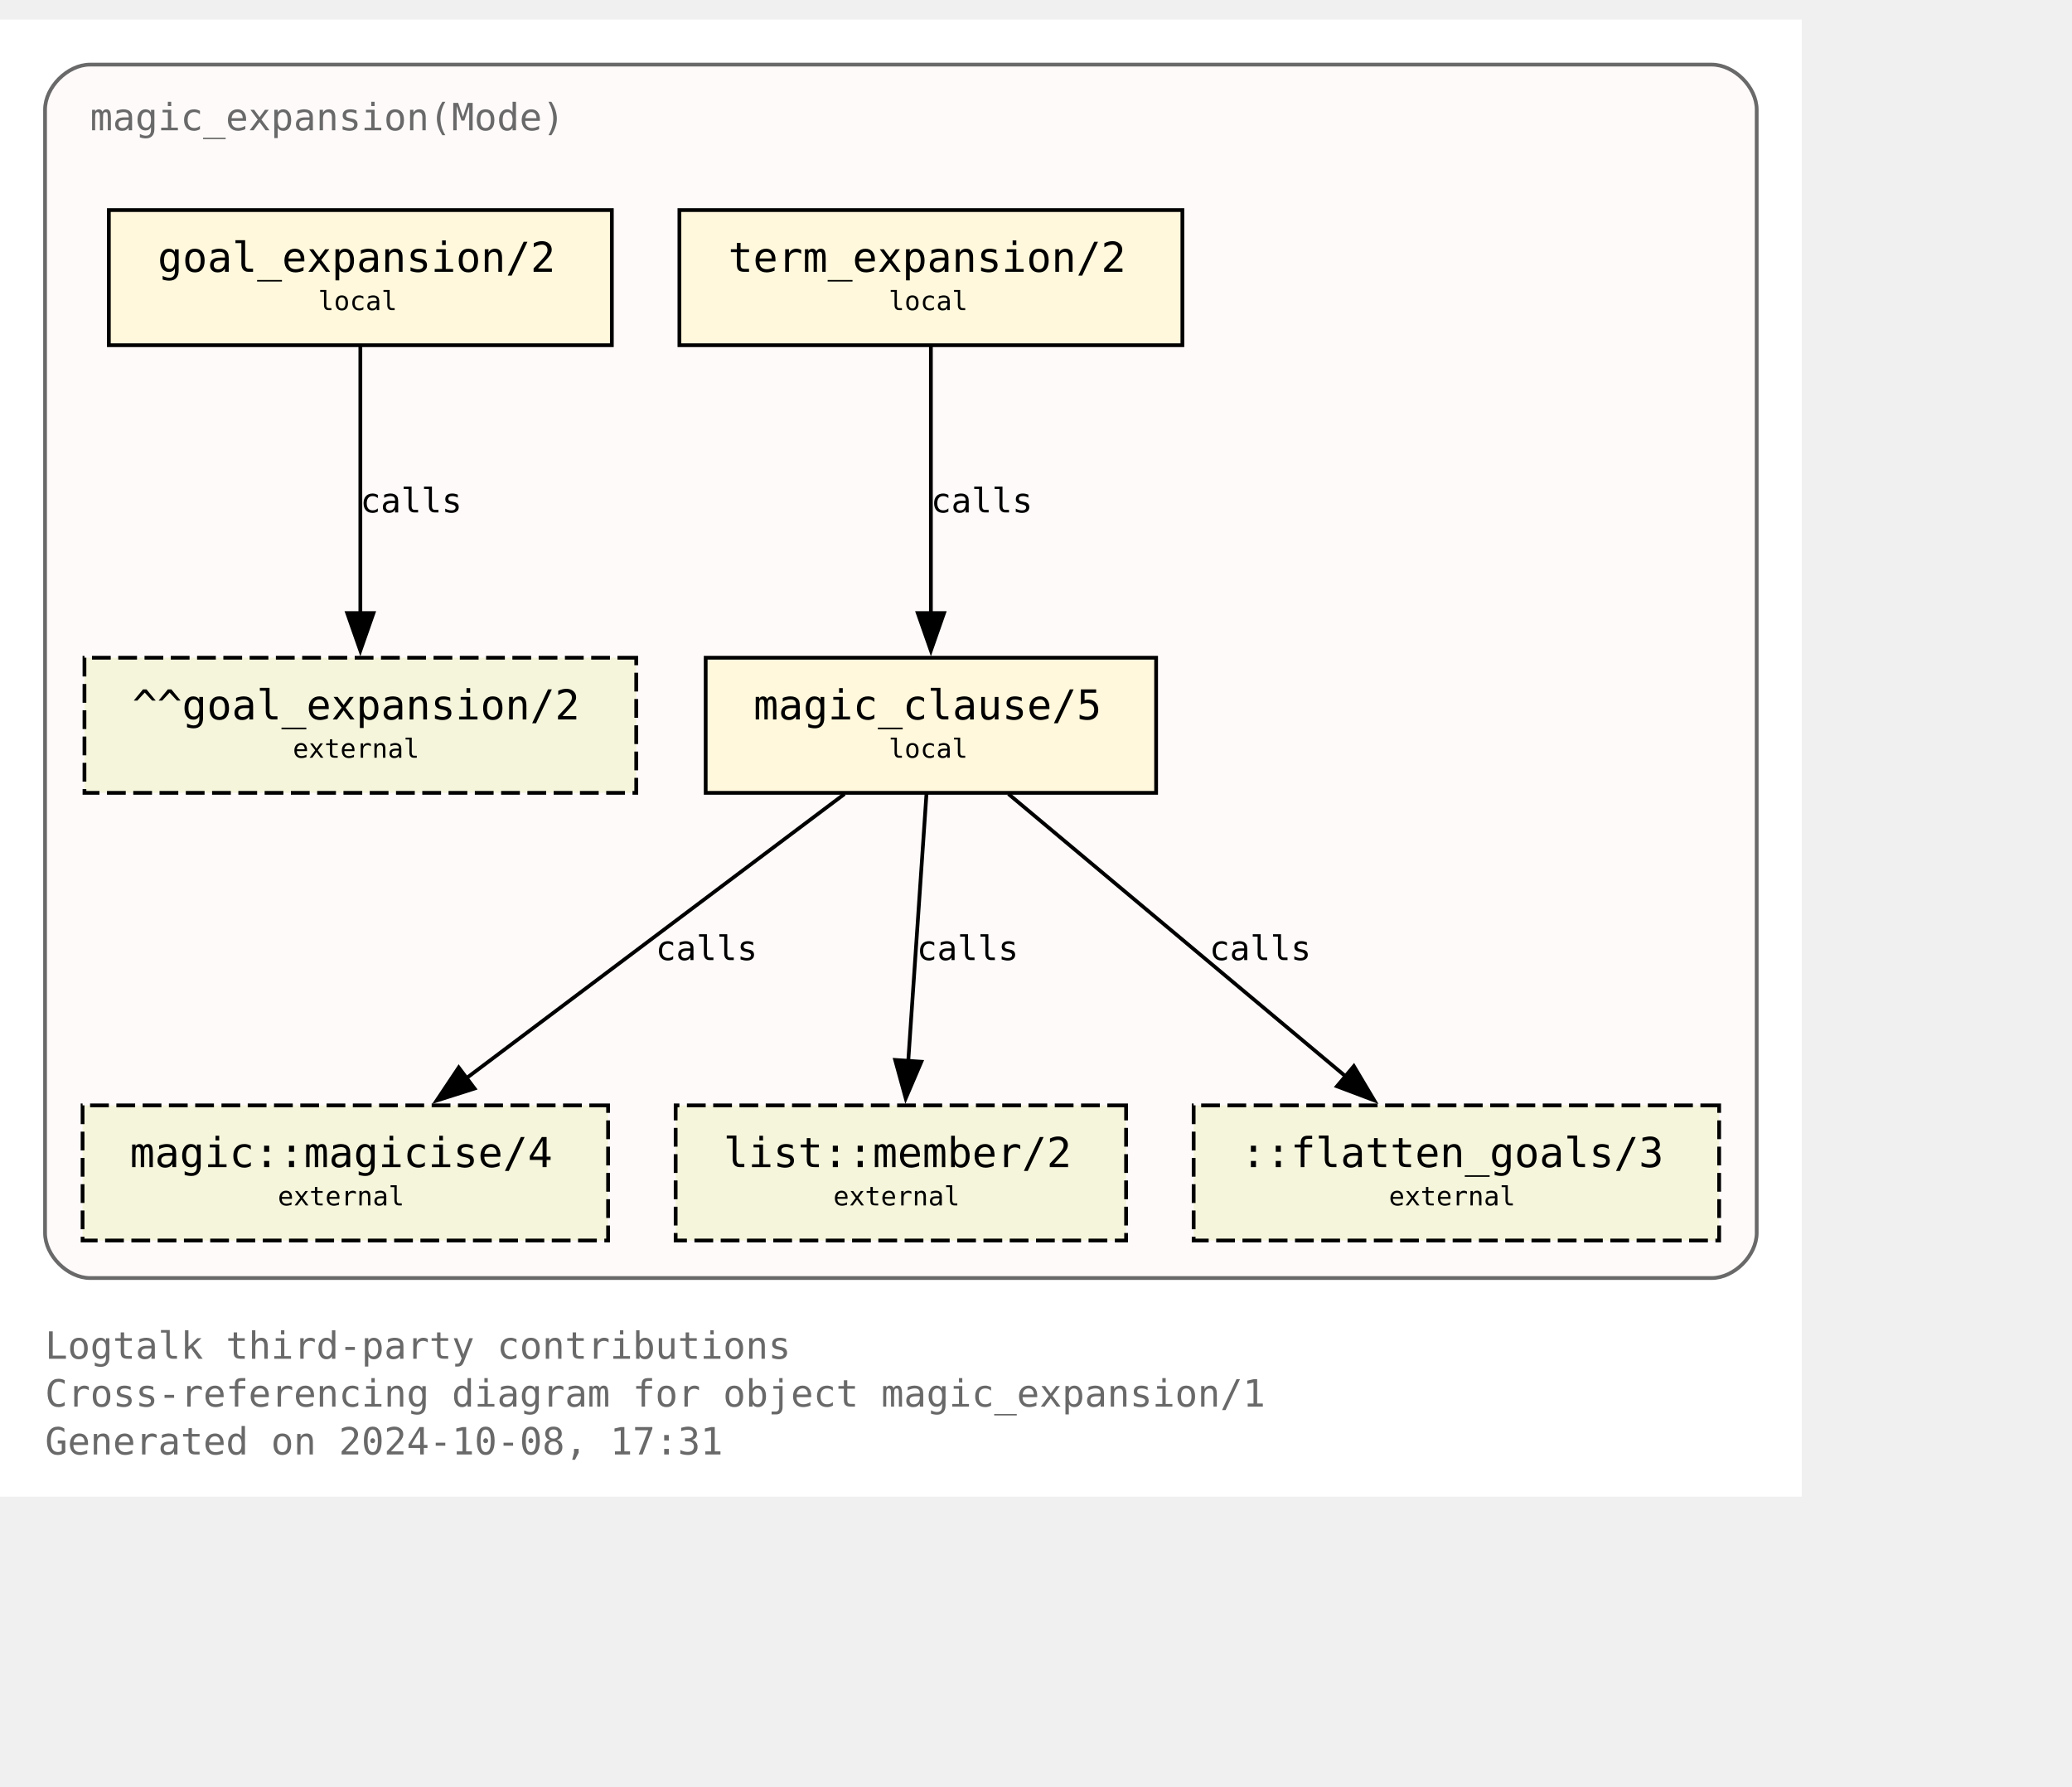
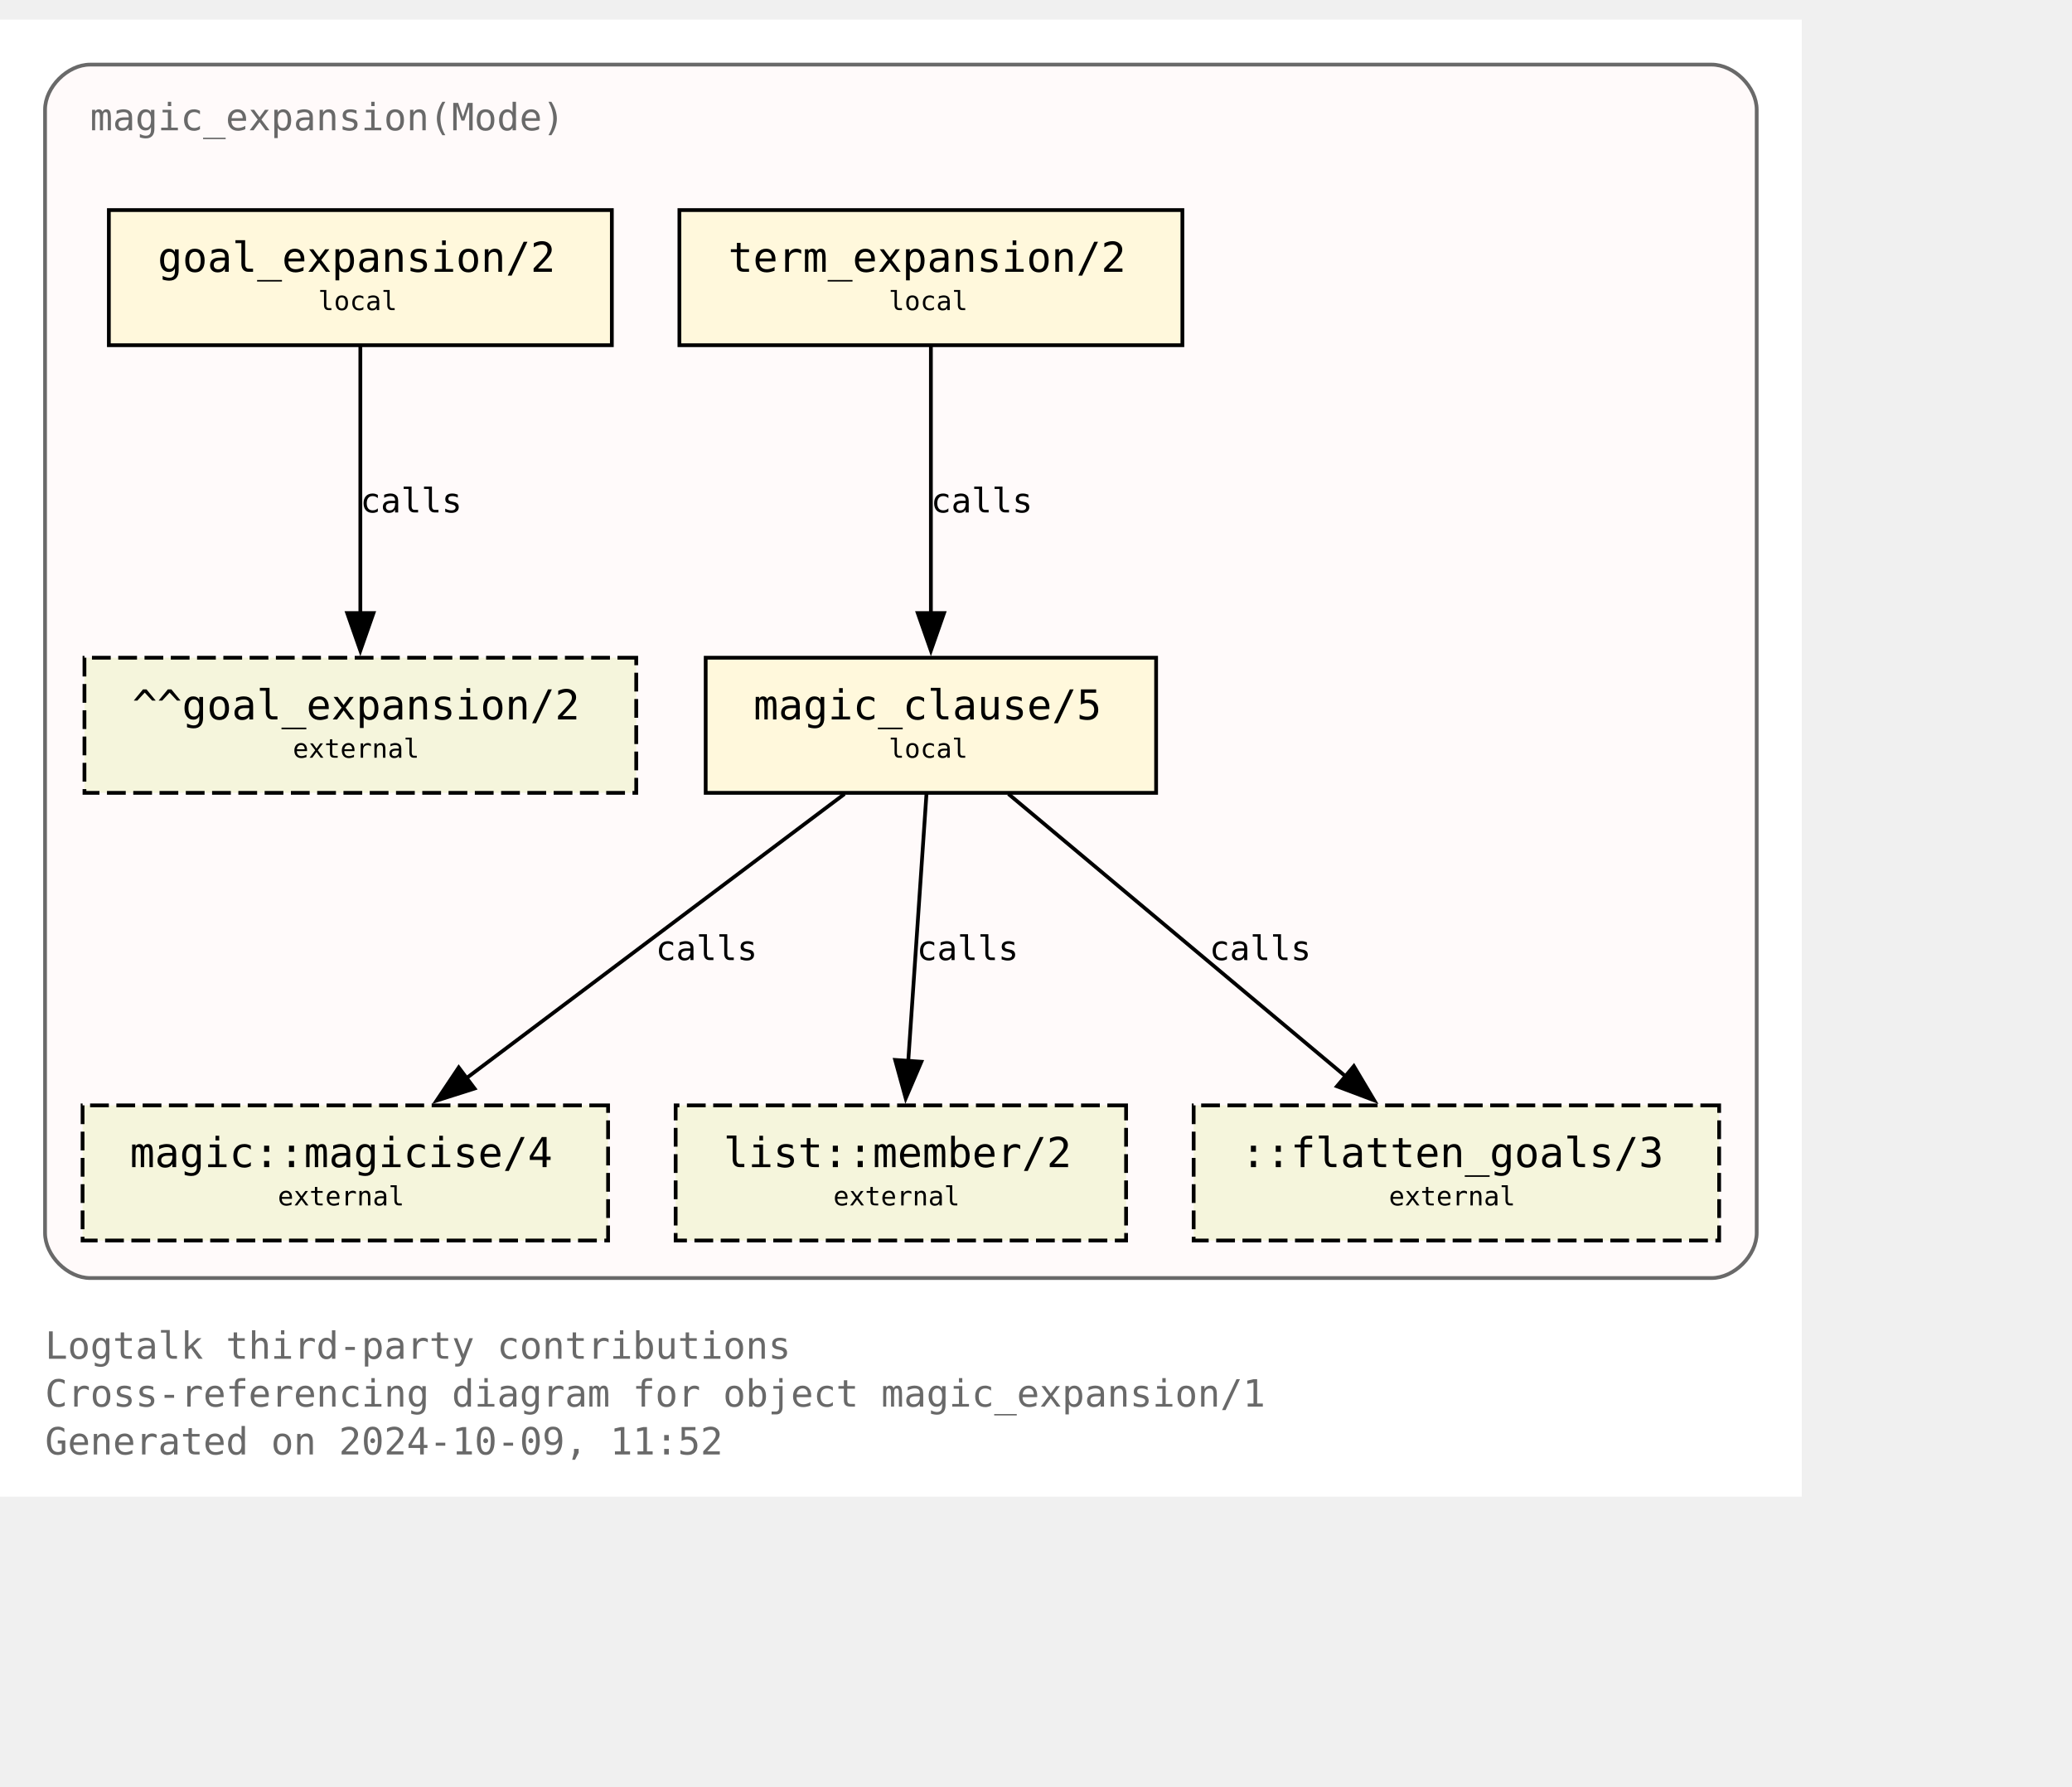
<svg xmlns="http://www.w3.org/2000/svg" xmlns:xlink="http://www.w3.org/1999/xlink" width="624pt" height="538pt" viewBox="72.00 72.00 552.00 465.50">
  <g id="graph0" class="graph" transform="scale(1 1) rotate(0) translate(76 461.5)">
    <polygon fill="white" stroke="none" points="-4,4 -4,-389.5 476,-389.5 476,4 -4,4" />
    <text text-anchor="start" x="8" y="-32.75" font-family="Monospace" font-size="10.00" fill="dimgray">Logtalk third-party contributions</text>
    <text text-anchor="start" x="8" y="-20" font-family="Monospace" font-size="10.00" fill="dimgray">Cross-referencing diagram for object magic_expansion/1</text>
-     <text text-anchor="start" x="8" y="-7.25" font-family="Monospace" font-size="10.00" fill="dimgray">Generated on 2024-10-08, 17:31</text>
+     <text text-anchor="start" x="8" y="-7.25" font-family="Monospace" font-size="10.00" fill="dimgray">Generated on 2024-10-09, 11:52</text>
    <g id="clust1" class="cluster">
      <g id="a_clust1">
        <a xlink:title="magic_expansion(Mode)">
          <path fill="snow" stroke="dimgray" d="M20,-54.25C20,-54.25 452,-54.25 452,-54.25 458,-54.25 464,-60.25 464,-66.25 464,-66.25 464,-365.5 464,-365.5 464,-371.5 458,-377.5 452,-377.5 452,-377.5 20,-377.5 20,-377.5 14,-377.5 8,-371.5 8,-365.5 8,-365.5 8,-66.25 8,-66.25 8,-60.25 14,-54.25 20,-54.25" />
          <g id="a_clust1_0">
-             <a xlink:href="https://github.com/LogtalkDotOrg/logtalk3/tree/ee5b3b2889db14fb209c1a9775a8c64d3c4172a5/contributions/verdi_neruda/magic_expansion.lgt" xlink:title="https://github.com/LogtalkDotOrg/logtalk3/tree/ee5b3b2889db14fb209c1a9775a8c64d3c4172a5/contributions/verdi_neruda/magic_expansion.lgt">
+             <a xlink:href="https://github.com/LogtalkDotOrg/logtalk3/tree/c1086ac40792768bd1f8412594f24b55df44a6bb/contributions/verdi_neruda/magic_expansion.lgt" xlink:title="https://github.com/LogtalkDotOrg/logtalk3/tree/c1086ac40792768bd1f8412594f24b55df44a6bb/contributions/verdi_neruda/magic_expansion.lgt">
              <text text-anchor="start" x="20" y="-360" font-family="Monospace" font-size="10.00" fill="dimgray">magic_expansion(Mode)</text>
            </a>
          </g>
        </a>
      </g>
    </g>
    <g id="node1" class="node">
      <g id="a_node1">
-         <a xlink:href="https://github.com/LogtalkDotOrg/logtalk3/tree/ee5b3b2889db14fb209c1a9775a8c64d3c4172a5/contributions/verdi_neruda/magic_expansion.lgt#L52" xlink:title="https://github.com/LogtalkDotOrg/logtalk3/tree/ee5b3b2889db14fb209c1a9775a8c64d3c4172a5/contributions/verdi_neruda/magic_expansion.lgt#L52">
+         <a xlink:href="https://github.com/LogtalkDotOrg/logtalk3/tree/c1086ac40792768bd1f8412594f24b55df44a6bb/contributions/verdi_neruda/magic_expansion.lgt#L52" xlink:title="https://github.com/LogtalkDotOrg/logtalk3/tree/c1086ac40792768bd1f8412594f24b55df44a6bb/contributions/verdi_neruda/magic_expansion.lgt#L52">
          <polygon fill="cornsilk" stroke="black" points="159,-338.75 25,-338.75 25,-302.75 159,-302.75 159,-338.75" />
          <text text-anchor="start" x="32.88" y="-323.32" font-family="Monospace" font-size="9.00"> </text>
          <text text-anchor="start" x="38" y="-322.3" font-family="Monospace" font-size="11.00">goal_expansion/2</text>
          <text text-anchor="start" x="145.88" y="-323.32" font-family="Monospace" font-size="9.00"> </text>
          <text text-anchor="start" x="32.88" y="-311.2" font-family="Monospace" font-size="9.00"> </text>
          <text text-anchor="start" x="80.75" y="-312.1" font-family="Monospace" font-size="7.00">local</text>
          <text text-anchor="start" x="145.88" y="-311.2" font-family="Monospace" font-size="9.00"> </text>
        </a>
      </g>
    </g>
    <g id="node7" class="node">
      <polygon fill="beige" stroke="black" stroke-dasharray="5,2" points="165.5,-219.5 18.5,-219.5 18.5,-183.5 165.5,-183.5 165.5,-219.5" />
      <text text-anchor="start" x="26.38" y="-204.07" font-family="Monospace" font-size="9.00"> </text>
      <text text-anchor="start" x="31.25" y="-203.05" font-family="Monospace" font-size="11.00">^^goal_expansion/2</text>
      <text text-anchor="start" x="152.38" y="-204.07" font-family="Monospace" font-size="9.00"> </text>
      <text text-anchor="start" x="26.38" y="-191.95" font-family="Monospace" font-size="9.00"> </text>
      <text text-anchor="start" x="74" y="-192.85" font-family="Monospace" font-size="7.00">external</text>
      <text text-anchor="start" x="152.38" y="-191.95" font-family="Monospace" font-size="9.00"> </text>
    </g>
    <g id="edge3" class="edge">
      <g id="a_edge3">
-         <a xlink:href="https://github.com/LogtalkDotOrg/logtalk3/tree/ee5b3b2889db14fb209c1a9775a8c64d3c4172a5/contributions/verdi_neruda/magic_expansion.lgt#L52" xlink:title="calls">
+         <a xlink:href="https://github.com/LogtalkDotOrg/logtalk3/tree/c1086ac40792768bd1f8412594f24b55df44a6bb/contributions/verdi_neruda/magic_expansion.lgt#L52" xlink:title="calls">
          <path fill="none" stroke="black" d="M92,-302.45C92,-283.75 92,-253.62 92,-231.33" />
          <polygon fill="black" stroke="black" points="95.5,-231.39 92,-221.39 88.5,-231.39 95.5,-231.39" />
        </a>
      </g>
      <g id="a_edge3-label">
-         <a xlink:href="https://github.com/LogtalkDotOrg/logtalk3/tree/ee5b3b2889db14fb209c1a9775a8c64d3c4172a5/contributions/verdi_neruda/magic_expansion.lgt#L52" xlink:title="https://github.com/LogtalkDotOrg/logtalk3/tree/ee5b3b2889db14fb209c1a9775a8c64d3c4172a5/contributions/verdi_neruda/magic_expansion.lgt#L52">
+         <a xlink:href="https://github.com/LogtalkDotOrg/logtalk3/tree/c1086ac40792768bd1f8412594f24b55df44a6bb/contributions/verdi_neruda/magic_expansion.lgt#L52" xlink:title="https://github.com/LogtalkDotOrg/logtalk3/tree/c1086ac40792768bd1f8412594f24b55df44a6bb/contributions/verdi_neruda/magic_expansion.lgt#L52">
          <text text-anchor="start" x="92" y="-258.2" font-family="Monospace" font-size="9.00">calls</text>
        </a>
      </g>
    </g>
    <g id="node2" class="node">
      <g id="a_node2">
-         <a xlink:href="https://github.com/LogtalkDotOrg/logtalk3/tree/ee5b3b2889db14fb209c1a9775a8c64d3c4172a5/contributions/verdi_neruda/magic_expansion.lgt#L55" xlink:title="https://github.com/LogtalkDotOrg/logtalk3/tree/ee5b3b2889db14fb209c1a9775a8c64d3c4172a5/contributions/verdi_neruda/magic_expansion.lgt#L55">
+         <a xlink:href="https://github.com/LogtalkDotOrg/logtalk3/tree/c1086ac40792768bd1f8412594f24b55df44a6bb/contributions/verdi_neruda/magic_expansion.lgt#L55" xlink:title="https://github.com/LogtalkDotOrg/logtalk3/tree/c1086ac40792768bd1f8412594f24b55df44a6bb/contributions/verdi_neruda/magic_expansion.lgt#L55">
          <polygon fill="cornsilk" stroke="black" points="311,-338.75 177,-338.75 177,-302.75 311,-302.75 311,-338.75" />
          <text text-anchor="start" x="184.88" y="-323.32" font-family="Monospace" font-size="9.00"> </text>
          <text text-anchor="start" x="190" y="-322.3" font-family="Monospace" font-size="11.00">term_expansion/2</text>
          <text text-anchor="start" x="297.88" y="-323.32" font-family="Monospace" font-size="9.00"> </text>
          <text text-anchor="start" x="184.88" y="-311.2" font-family="Monospace" font-size="9.00"> </text>
          <text text-anchor="start" x="232.75" y="-312.1" font-family="Monospace" font-size="7.00">local</text>
          <text text-anchor="start" x="297.88" y="-311.2" font-family="Monospace" font-size="9.00"> </text>
        </a>
      </g>
    </g>
    <g id="node3" class="node">
      <g id="a_node3">
-         <a xlink:href="https://github.com/LogtalkDotOrg/logtalk3/tree/ee5b3b2889db14fb209c1a9775a8c64d3c4172a5/contributions/verdi_neruda/magic_expansion.lgt#L62" xlink:title="https://github.com/LogtalkDotOrg/logtalk3/tree/ee5b3b2889db14fb209c1a9775a8c64d3c4172a5/contributions/verdi_neruda/magic_expansion.lgt#L62">
+         <a xlink:href="https://github.com/LogtalkDotOrg/logtalk3/tree/c1086ac40792768bd1f8412594f24b55df44a6bb/contributions/verdi_neruda/magic_expansion.lgt#L62" xlink:title="https://github.com/LogtalkDotOrg/logtalk3/tree/c1086ac40792768bd1f8412594f24b55df44a6bb/contributions/verdi_neruda/magic_expansion.lgt#L62">
          <polygon fill="cornsilk" stroke="black" points="304,-219.5 184,-219.5 184,-183.5 304,-183.5 304,-219.5" />
          <text text-anchor="start" x="191.88" y="-204.07" font-family="Monospace" font-size="9.00"> </text>
          <text text-anchor="start" x="196.75" y="-203.05" font-family="Monospace" font-size="11.00">magic_clause/5</text>
          <text text-anchor="start" x="290.88" y="-204.07" font-family="Monospace" font-size="9.00"> </text>
          <text text-anchor="start" x="191.88" y="-191.95" font-family="Monospace" font-size="9.00"> </text>
          <text text-anchor="start" x="232.75" y="-192.85" font-family="Monospace" font-size="7.00">local</text>
          <text text-anchor="start" x="290.88" y="-191.95" font-family="Monospace" font-size="9.00"> </text>
        </a>
      </g>
    </g>
    <g id="edge1" class="edge">
      <g id="a_edge1">
-         <a xlink:href="https://github.com/LogtalkDotOrg/logtalk3/tree/ee5b3b2889db14fb209c1a9775a8c64d3c4172a5/contributions/verdi_neruda/magic_expansion.lgt#L55" xlink:title="calls">
+         <a xlink:href="https://github.com/LogtalkDotOrg/logtalk3/tree/c1086ac40792768bd1f8412594f24b55df44a6bb/contributions/verdi_neruda/magic_expansion.lgt#L55" xlink:title="calls">
          <path fill="none" stroke="black" d="M244,-302.45C244,-283.75 244,-253.62 244,-231.33" />
          <polygon fill="black" stroke="black" points="247.5,-231.39 244,-221.39 240.5,-231.39 247.5,-231.39" />
        </a>
      </g>
      <g id="a_edge1-label">
-         <a xlink:href="https://github.com/LogtalkDotOrg/logtalk3/tree/ee5b3b2889db14fb209c1a9775a8c64d3c4172a5/contributions/verdi_neruda/magic_expansion.lgt#L55" xlink:title="https://github.com/LogtalkDotOrg/logtalk3/tree/ee5b3b2889db14fb209c1a9775a8c64d3c4172a5/contributions/verdi_neruda/magic_expansion.lgt#L55">
+         <a xlink:href="https://github.com/LogtalkDotOrg/logtalk3/tree/c1086ac40792768bd1f8412594f24b55df44a6bb/contributions/verdi_neruda/magic_expansion.lgt#L55" xlink:title="https://github.com/LogtalkDotOrg/logtalk3/tree/c1086ac40792768bd1f8412594f24b55df44a6bb/contributions/verdi_neruda/magic_expansion.lgt#L55">
          <text text-anchor="start" x="244" y="-258.2" font-family="Monospace" font-size="9.00">calls</text>
        </a>
      </g>
    </g>
    <g id="node4" class="node">
      <g id="a_node4">
        <a xlink:href="https://logtalk.org/library/magic_0.html#magicise-4" xlink:title="https://logtalk.org/library/magic_0.html#magicise-4">
          <polygon fill="beige" stroke="black" stroke-dasharray="5,2" points="158,-100.25 18,-100.25 18,-64.25 158,-64.25 158,-100.25" />
          <text text-anchor="start" x="25.88" y="-84.83" font-family="Monospace" font-size="9.00"> </text>
          <text text-anchor="start" x="30.62" y="-83.8" font-family="Monospace" font-size="11.00">magic::magicise/4</text>
          <text text-anchor="start" x="144.88" y="-84.83" font-family="Monospace" font-size="9.00"> </text>
          <text text-anchor="start" x="25.88" y="-72.7" font-family="Monospace" font-size="9.00"> </text>
          <text text-anchor="start" x="70" y="-73.6" font-family="Monospace" font-size="7.00">external</text>
          <text text-anchor="start" x="144.88" y="-72.7" font-family="Monospace" font-size="9.00"> </text>
        </a>
      </g>
    </g>
    <g id="edge4" class="edge">
      <g id="a_edge4">
-         <a xlink:href="https://github.com/LogtalkDotOrg/logtalk3/tree/ee5b3b2889db14fb209c1a9775a8c64d3c4172a5/contributions/verdi_neruda/magic_expansion.lgt#L62" xlink:title="calls">
+         <a xlink:href="https://github.com/LogtalkDotOrg/logtalk3/tree/c1086ac40792768bd1f8412594f24b55df44a6bb/contributions/verdi_neruda/magic_expansion.lgt#L62" xlink:title="calls">
          <path fill="none" stroke="black" d="M220.98,-183.2C194.25,-163.11 150,-129.85 119.95,-107.26" />
          <polygon fill="black" stroke="black" points="122.42,-104.74 112.32,-101.53 118.21,-110.34 122.42,-104.74" />
        </a>
      </g>
      <g id="a_edge4-label">
-         <a xlink:href="https://github.com/LogtalkDotOrg/logtalk3/tree/ee5b3b2889db14fb209c1a9775a8c64d3c4172a5/contributions/verdi_neruda/magic_expansion.lgt#L62" xlink:title="https://github.com/LogtalkDotOrg/logtalk3/tree/ee5b3b2889db14fb209c1a9775a8c64d3c4172a5/contributions/verdi_neruda/magic_expansion.lgt#L62">
+         <a xlink:href="https://github.com/LogtalkDotOrg/logtalk3/tree/c1086ac40792768bd1f8412594f24b55df44a6bb/contributions/verdi_neruda/magic_expansion.lgt#L62" xlink:title="https://github.com/LogtalkDotOrg/logtalk3/tree/c1086ac40792768bd1f8412594f24b55df44a6bb/contributions/verdi_neruda/magic_expansion.lgt#L62">
          <text text-anchor="start" x="170.68" y="-138.95" font-family="Monospace" font-size="9.00">calls</text>
        </a>
      </g>
    </g>
    <g id="node5" class="node">
      <g id="a_node5">
        <a xlink:href="https://logtalk.org/library/listp_0.html#member-2" xlink:title="https://logtalk.org/library/listp_0.html#member-2">
          <polygon fill="beige" stroke="black" stroke-dasharray="5,2" points="296,-100.25 176,-100.25 176,-64.25 296,-64.25 296,-100.25" />
          <text text-anchor="start" x="183.88" y="-84.83" font-family="Monospace" font-size="9.00"> </text>
          <text text-anchor="start" x="188.75" y="-83.8" font-family="Monospace" font-size="11.00">list::member/2</text>
          <text text-anchor="start" x="282.88" y="-84.83" font-family="Monospace" font-size="9.00"> </text>
          <text text-anchor="start" x="183.88" y="-72.7" font-family="Monospace" font-size="9.00"> </text>
          <text text-anchor="start" x="218" y="-73.6" font-family="Monospace" font-size="7.00">external</text>
          <text text-anchor="start" x="282.88" y="-72.7" font-family="Monospace" font-size="9.00"> </text>
        </a>
      </g>
    </g>
    <g id="edge5" class="edge">
      <g id="a_edge5">
-         <a xlink:href="https://github.com/LogtalkDotOrg/logtalk3/tree/ee5b3b2889db14fb209c1a9775a8c64d3c4172a5/contributions/verdi_neruda/magic_expansion.lgt#L62" xlink:title="calls">
+         <a xlink:href="https://github.com/LogtalkDotOrg/logtalk3/tree/c1086ac40792768bd1f8412594f24b55df44a6bb/contributions/verdi_neruda/magic_expansion.lgt#L62" xlink:title="calls">
          <path fill="none" stroke="black" d="M242.82,-183.2C241.54,-164.5 239.49,-134.37 237.97,-112.08" />
          <polygon fill="black" stroke="black" points="241.46,-111.87 237.29,-102.13 234.48,-112.35 241.46,-111.87" />
        </a>
      </g>
      <g id="a_edge5-label">
-         <a xlink:href="https://github.com/LogtalkDotOrg/logtalk3/tree/ee5b3b2889db14fb209c1a9775a8c64d3c4172a5/contributions/verdi_neruda/magic_expansion.lgt#L62" xlink:title="https://github.com/LogtalkDotOrg/logtalk3/tree/ee5b3b2889db14fb209c1a9775a8c64d3c4172a5/contributions/verdi_neruda/magic_expansion.lgt#L62">
+         <a xlink:href="https://github.com/LogtalkDotOrg/logtalk3/tree/c1086ac40792768bd1f8412594f24b55df44a6bb/contributions/verdi_neruda/magic_expansion.lgt#L62" xlink:title="https://github.com/LogtalkDotOrg/logtalk3/tree/c1086ac40792768bd1f8412594f24b55df44a6bb/contributions/verdi_neruda/magic_expansion.lgt#L62">
          <text text-anchor="start" x="240.24" y="-138.95" font-family="Monospace" font-size="9.00">calls</text>
        </a>
      </g>
    </g>
    <g id="node6" class="node">
      <polygon fill="beige" stroke="black" stroke-dasharray="5,2" points="454,-100.25 314,-100.25 314,-64.25 454,-64.25 454,-100.25" />
      <text text-anchor="start" x="321.88" y="-84.83" font-family="Monospace" font-size="9.00"> </text>
      <text text-anchor="start" x="326.62" y="-83.8" font-family="Monospace" font-size="11.00">::flatten_goals/3</text>
      <text text-anchor="start" x="440.88" y="-84.83" font-family="Monospace" font-size="9.00"> </text>
      <text text-anchor="start" x="321.88" y="-72.7" font-family="Monospace" font-size="9.00"> </text>
      <text text-anchor="start" x="366" y="-73.6" font-family="Monospace" font-size="7.00">external</text>
      <text text-anchor="start" x="440.88" y="-72.7" font-family="Monospace" font-size="9.00"> </text>
    </g>
    <g id="edge2" class="edge">
      <g id="a_edge2">
-         <a xlink:href="https://github.com/LogtalkDotOrg/logtalk3/tree/ee5b3b2889db14fb209c1a9775a8c64d3c4172a5/contributions/verdi_neruda/magic_expansion.lgt#L62" xlink:title="calls">
+         <a xlink:href="https://github.com/LogtalkDotOrg/logtalk3/tree/c1086ac40792768bd1f8412594f24b55df44a6bb/contributions/verdi_neruda/magic_expansion.lgt#L62" xlink:title="calls">
          <path fill="none" stroke="black" d="M264.66,-183.2C288.44,-163.28 327.68,-130.42 354.63,-107.85" />
          <polygon fill="black" stroke="black" points="356.68,-110.7 362.1,-101.59 352.18,-105.33 356.68,-110.7" />
        </a>
      </g>
      <g id="a_edge2-label">
-         <a xlink:href="https://github.com/LogtalkDotOrg/logtalk3/tree/ee5b3b2889db14fb209c1a9775a8c64d3c4172a5/contributions/verdi_neruda/magic_expansion.lgt#L62" xlink:title="https://github.com/LogtalkDotOrg/logtalk3/tree/ee5b3b2889db14fb209c1a9775a8c64d3c4172a5/contributions/verdi_neruda/magic_expansion.lgt#L62">
+         <a xlink:href="https://github.com/LogtalkDotOrg/logtalk3/tree/c1086ac40792768bd1f8412594f24b55df44a6bb/contributions/verdi_neruda/magic_expansion.lgt#L62" xlink:title="https://github.com/LogtalkDotOrg/logtalk3/tree/c1086ac40792768bd1f8412594f24b55df44a6bb/contributions/verdi_neruda/magic_expansion.lgt#L62">
          <text text-anchor="start" x="318.2" y="-138.95" font-family="Monospace" font-size="9.00">calls</text>
        </a>
      </g>
    </g>
  </g>
</svg>
